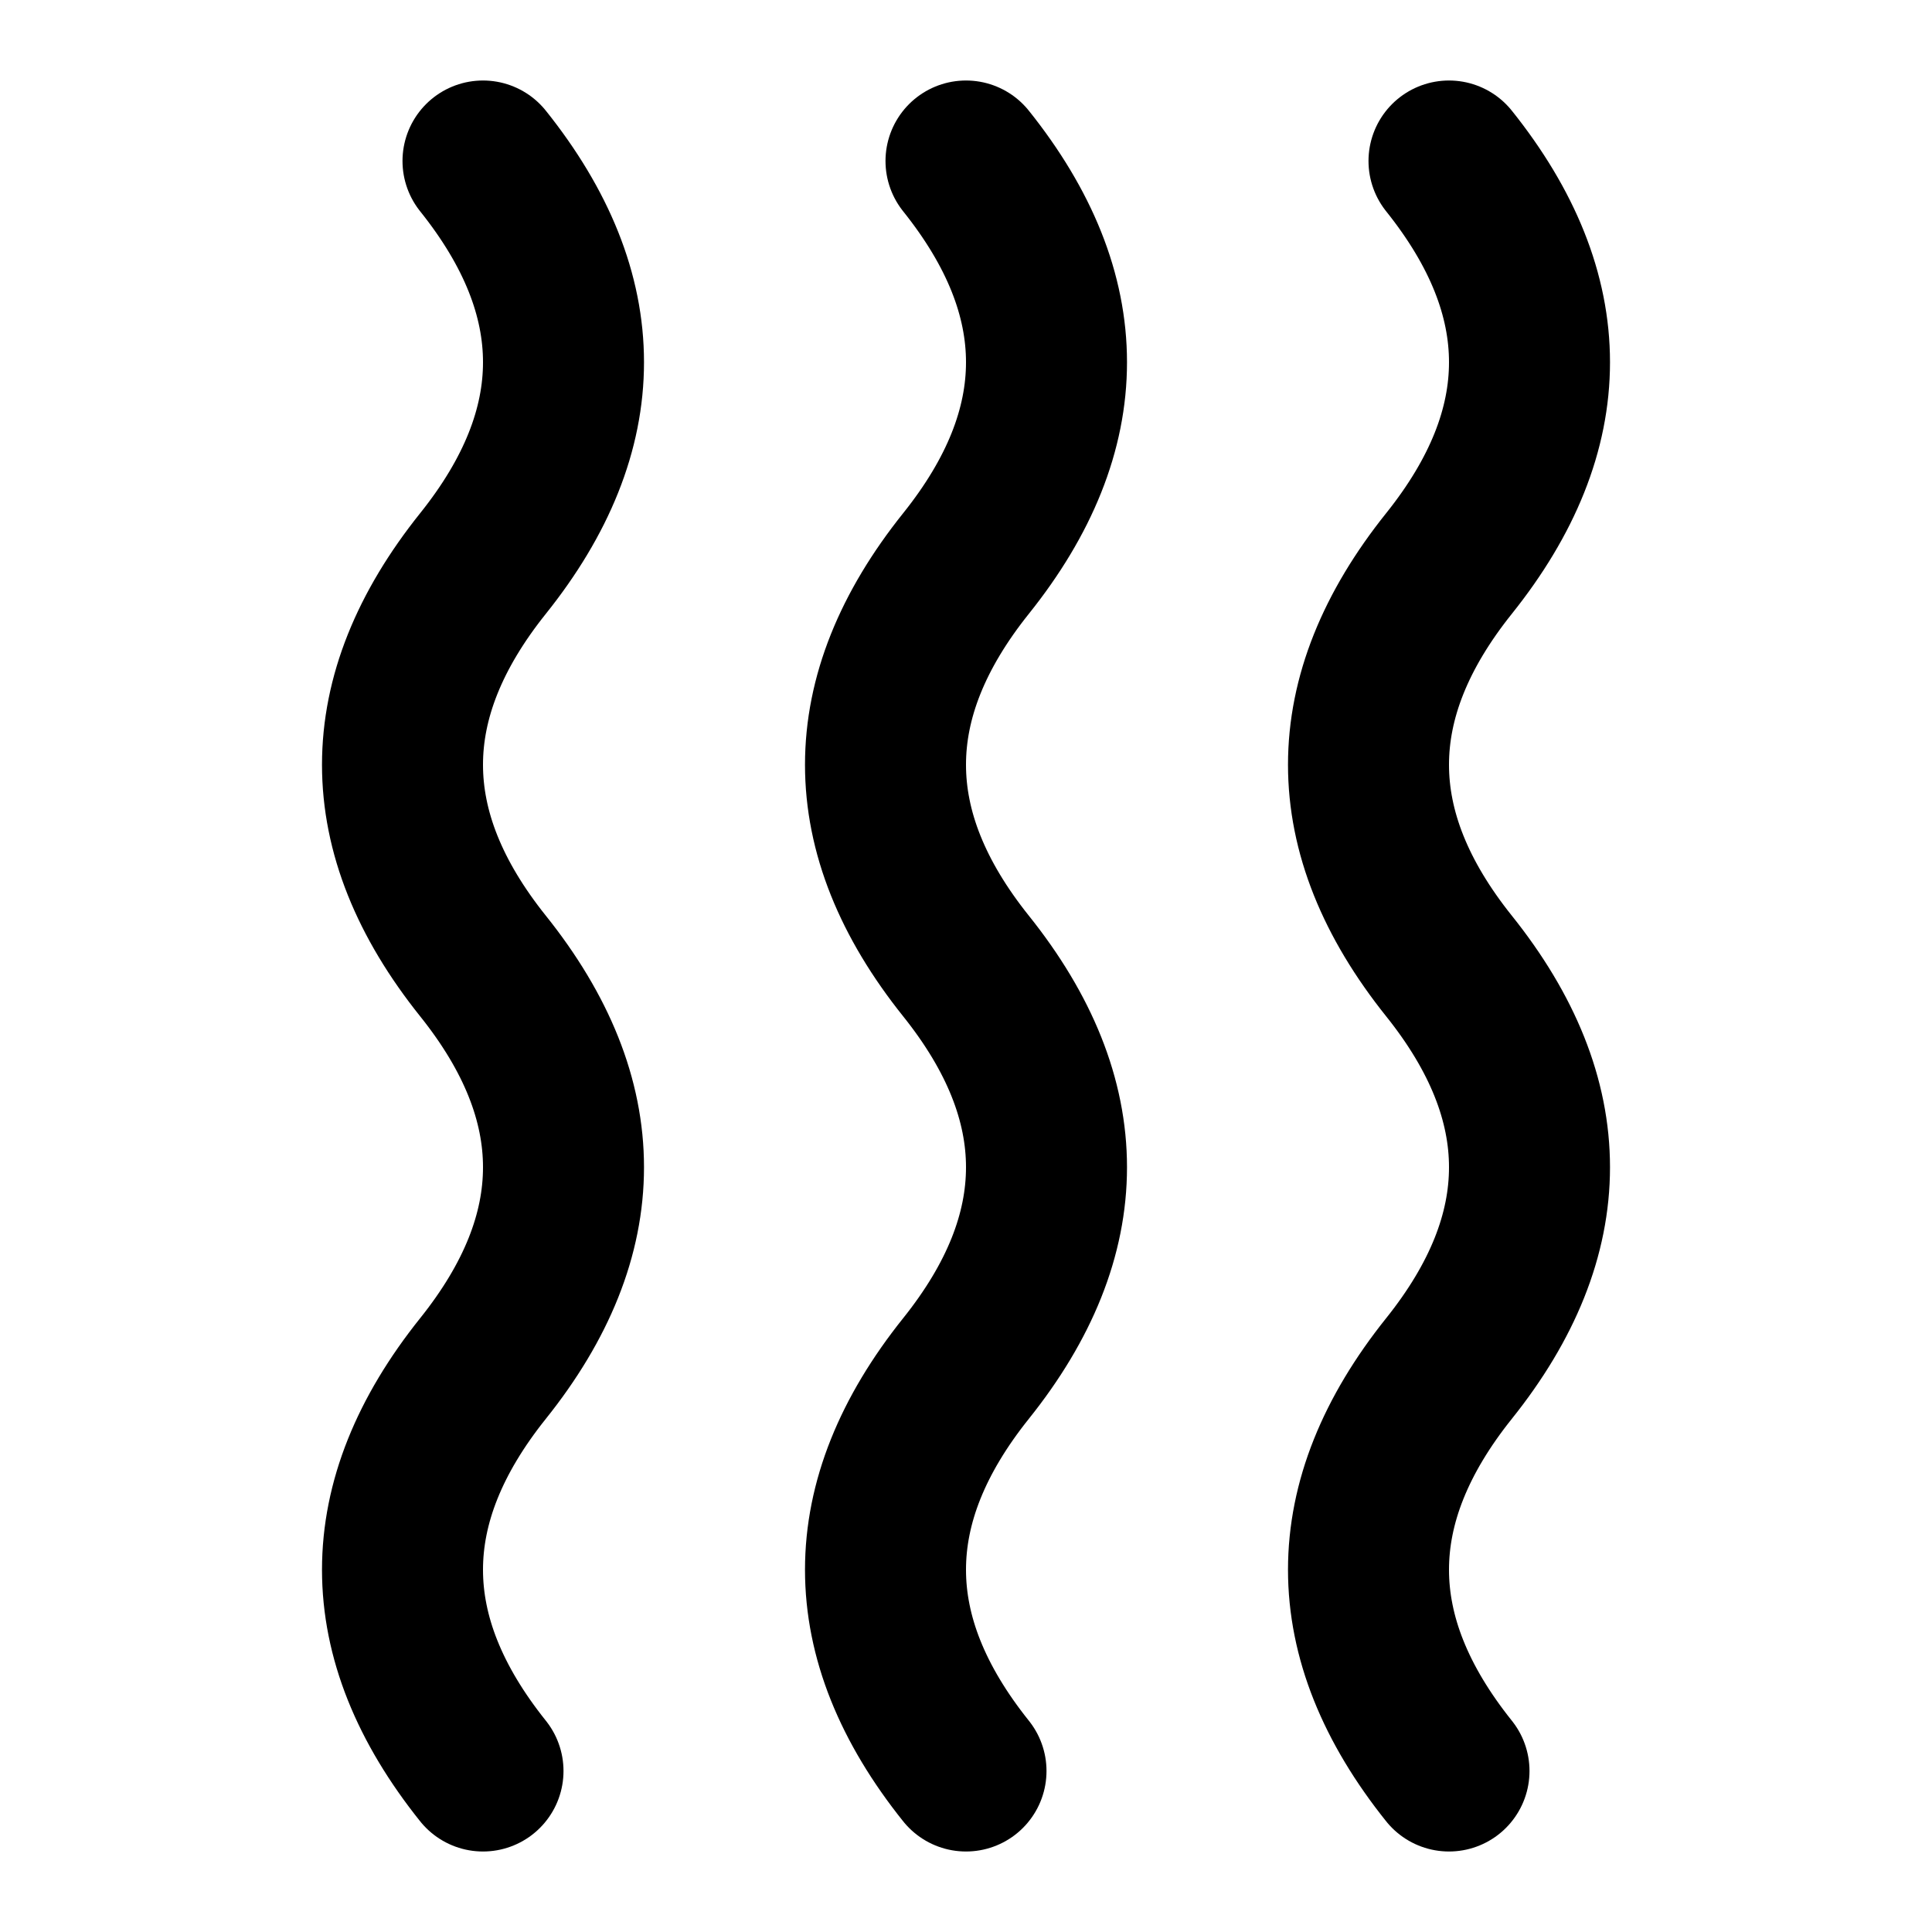
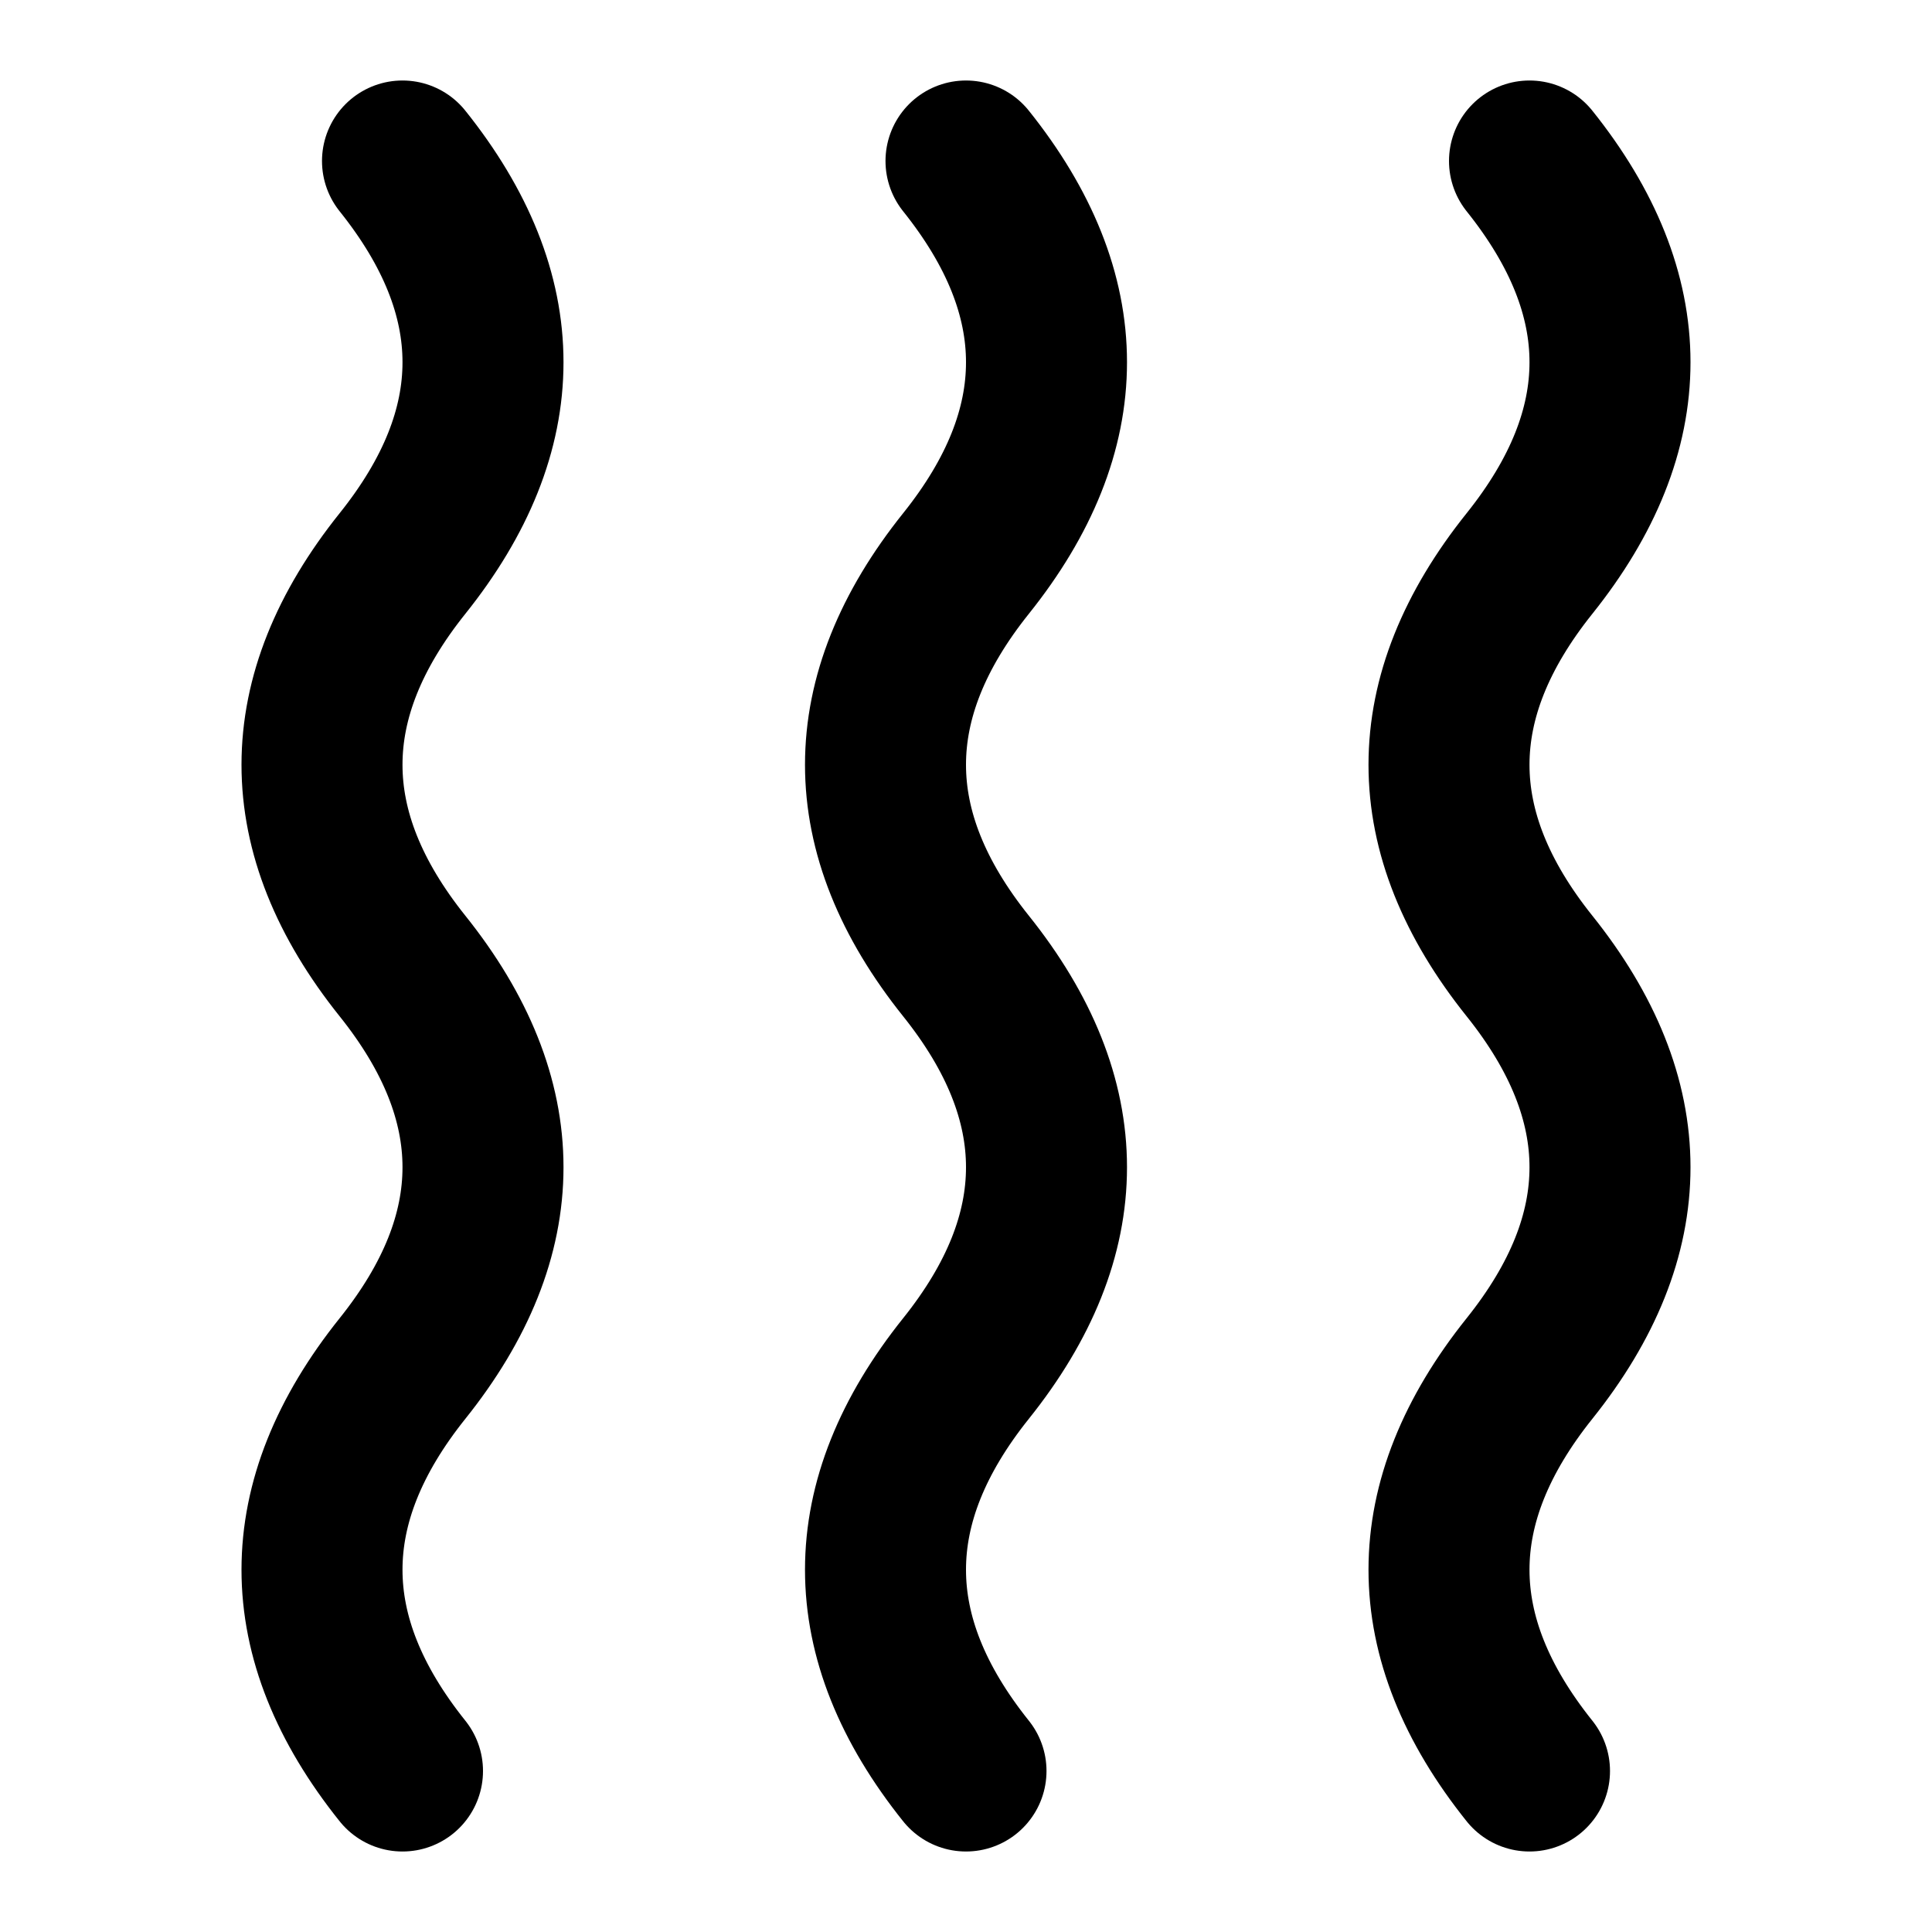
<svg xmlns="http://www.w3.org/2000/svg" width="24" height="24" viewBox="0 0 24 24" fill="none" stroke="currentColor" stroke-width="2" stroke-linecap="round" stroke-linejoin="round">
  <path d="M12 2q2 2.5 0 5t0 5 0 5 0 5" />
-   <path d="M18 2q2 2.5 0 5t0 5 0 5 0 5" />
-   <path d="M6 2q2 2.5 0 5t0 5 0 5 0 5" />
+   <path d="M19 2q2 2.5 0 5t0 5 0 5 0 5" />
+   <path d="M5 2q2 2.5 0 5t0 5 0 5 0 5" />
</svg>
